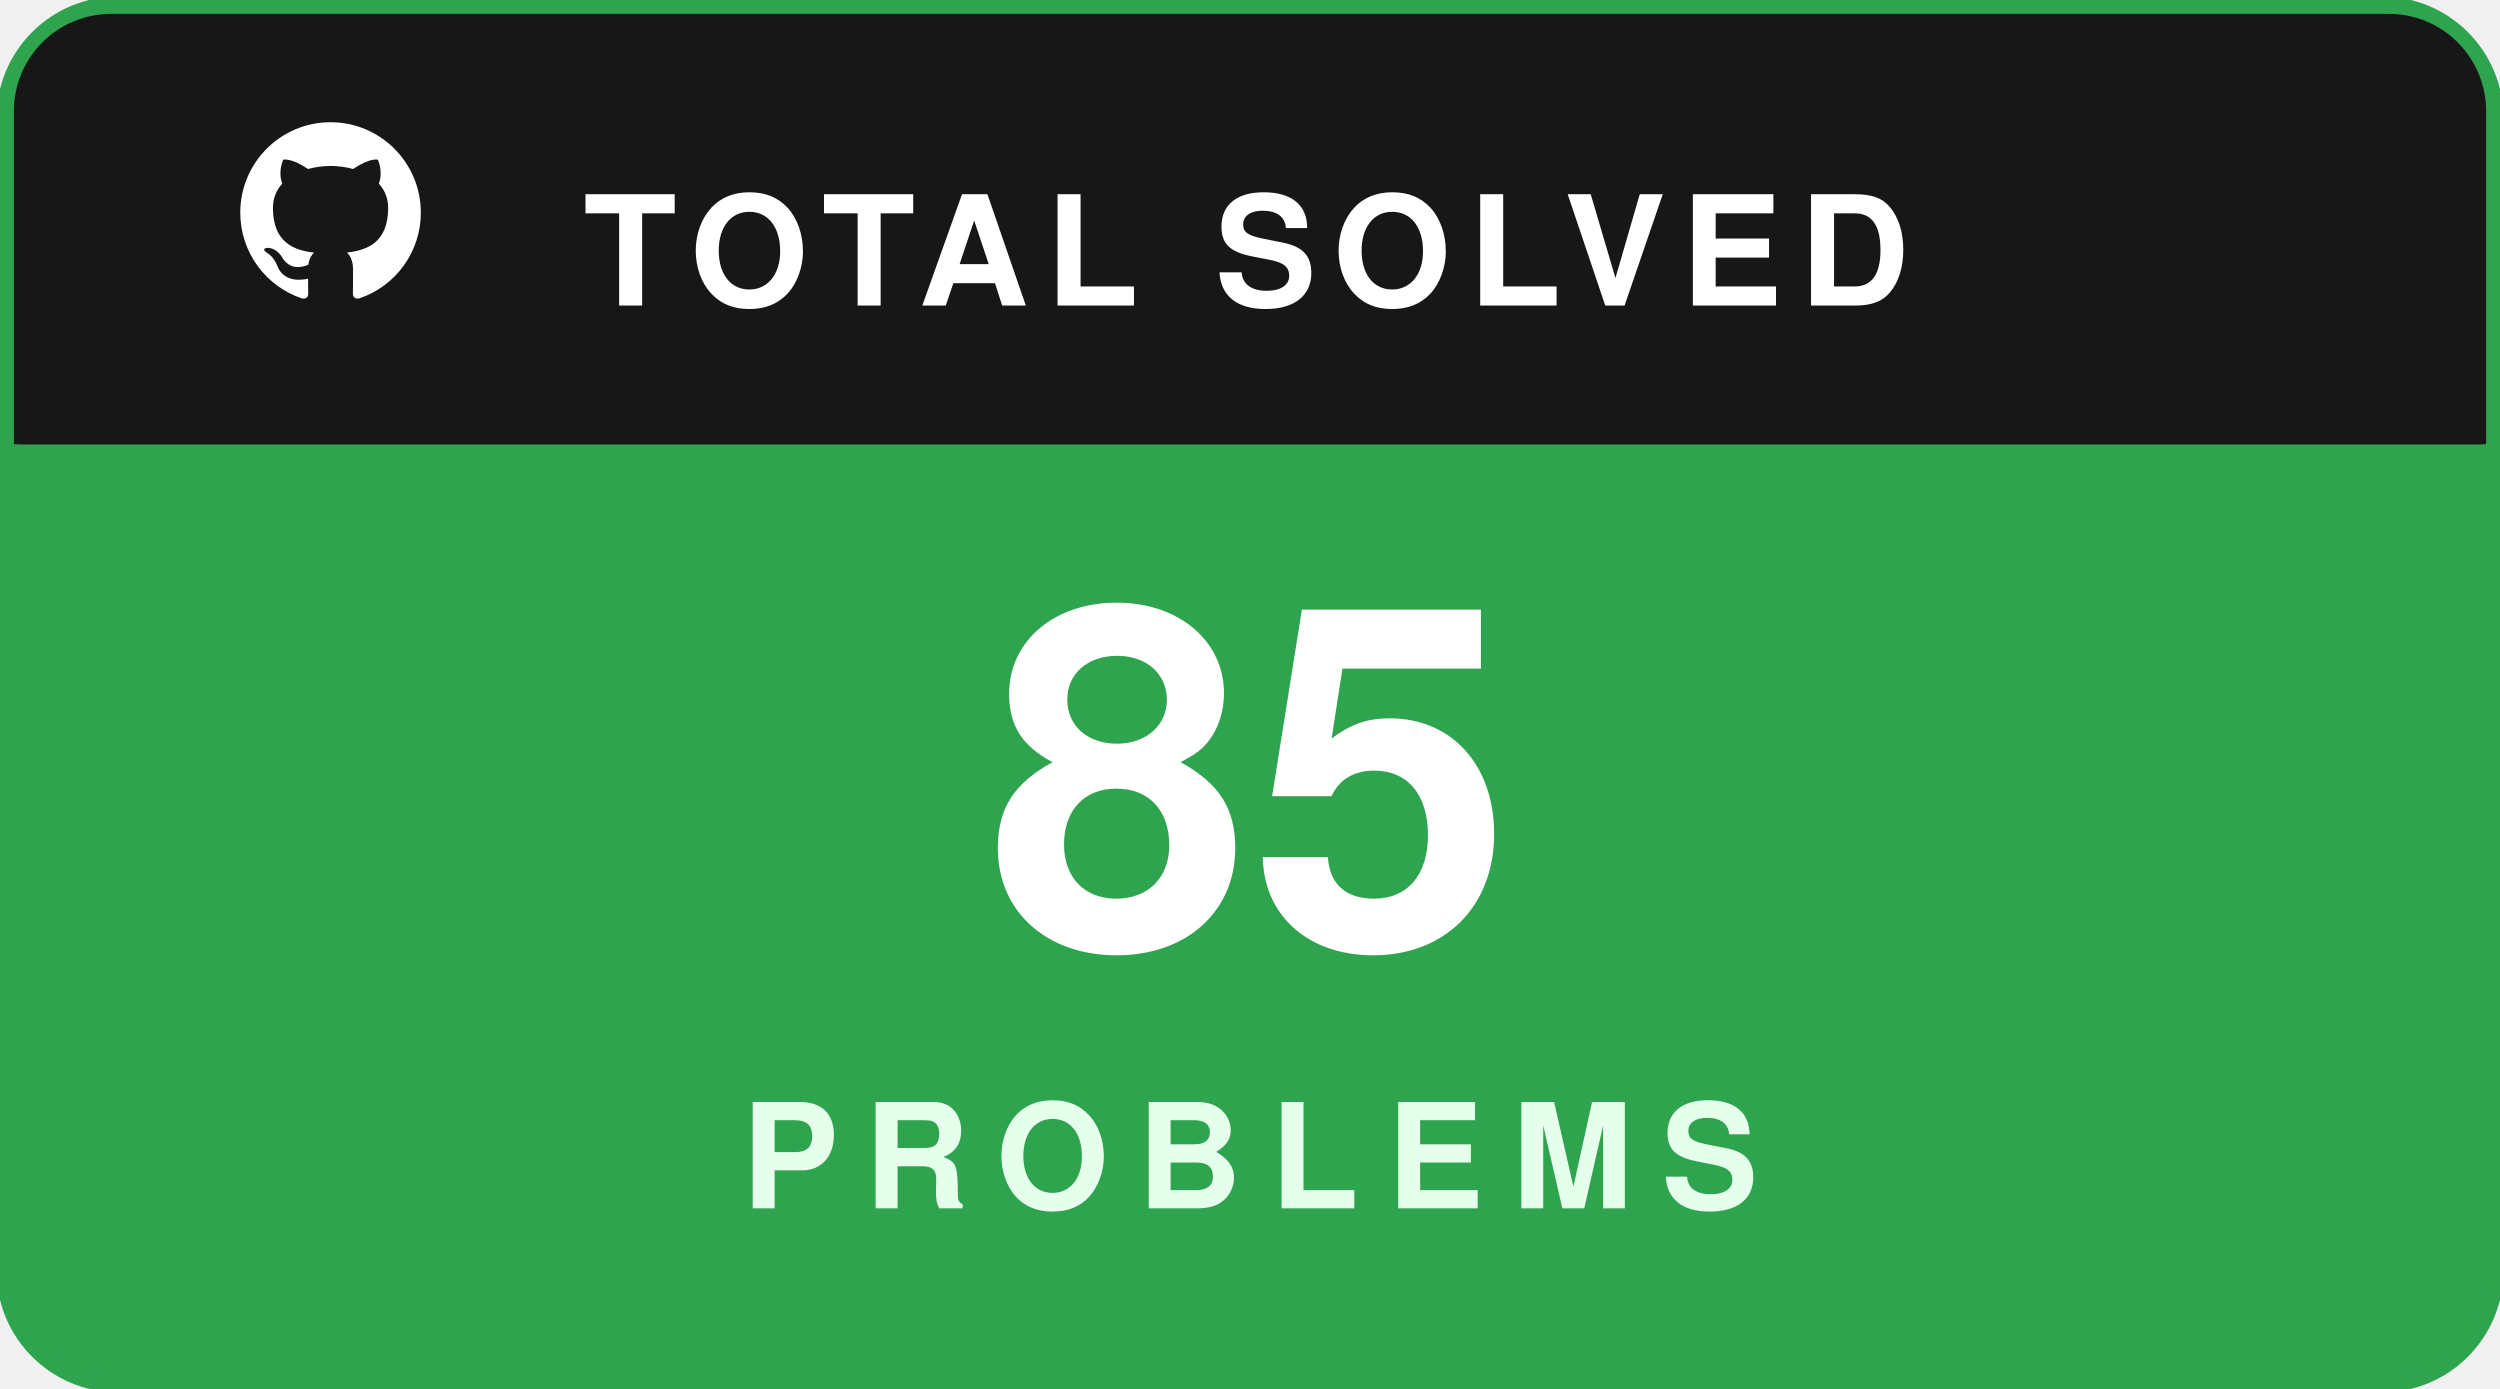
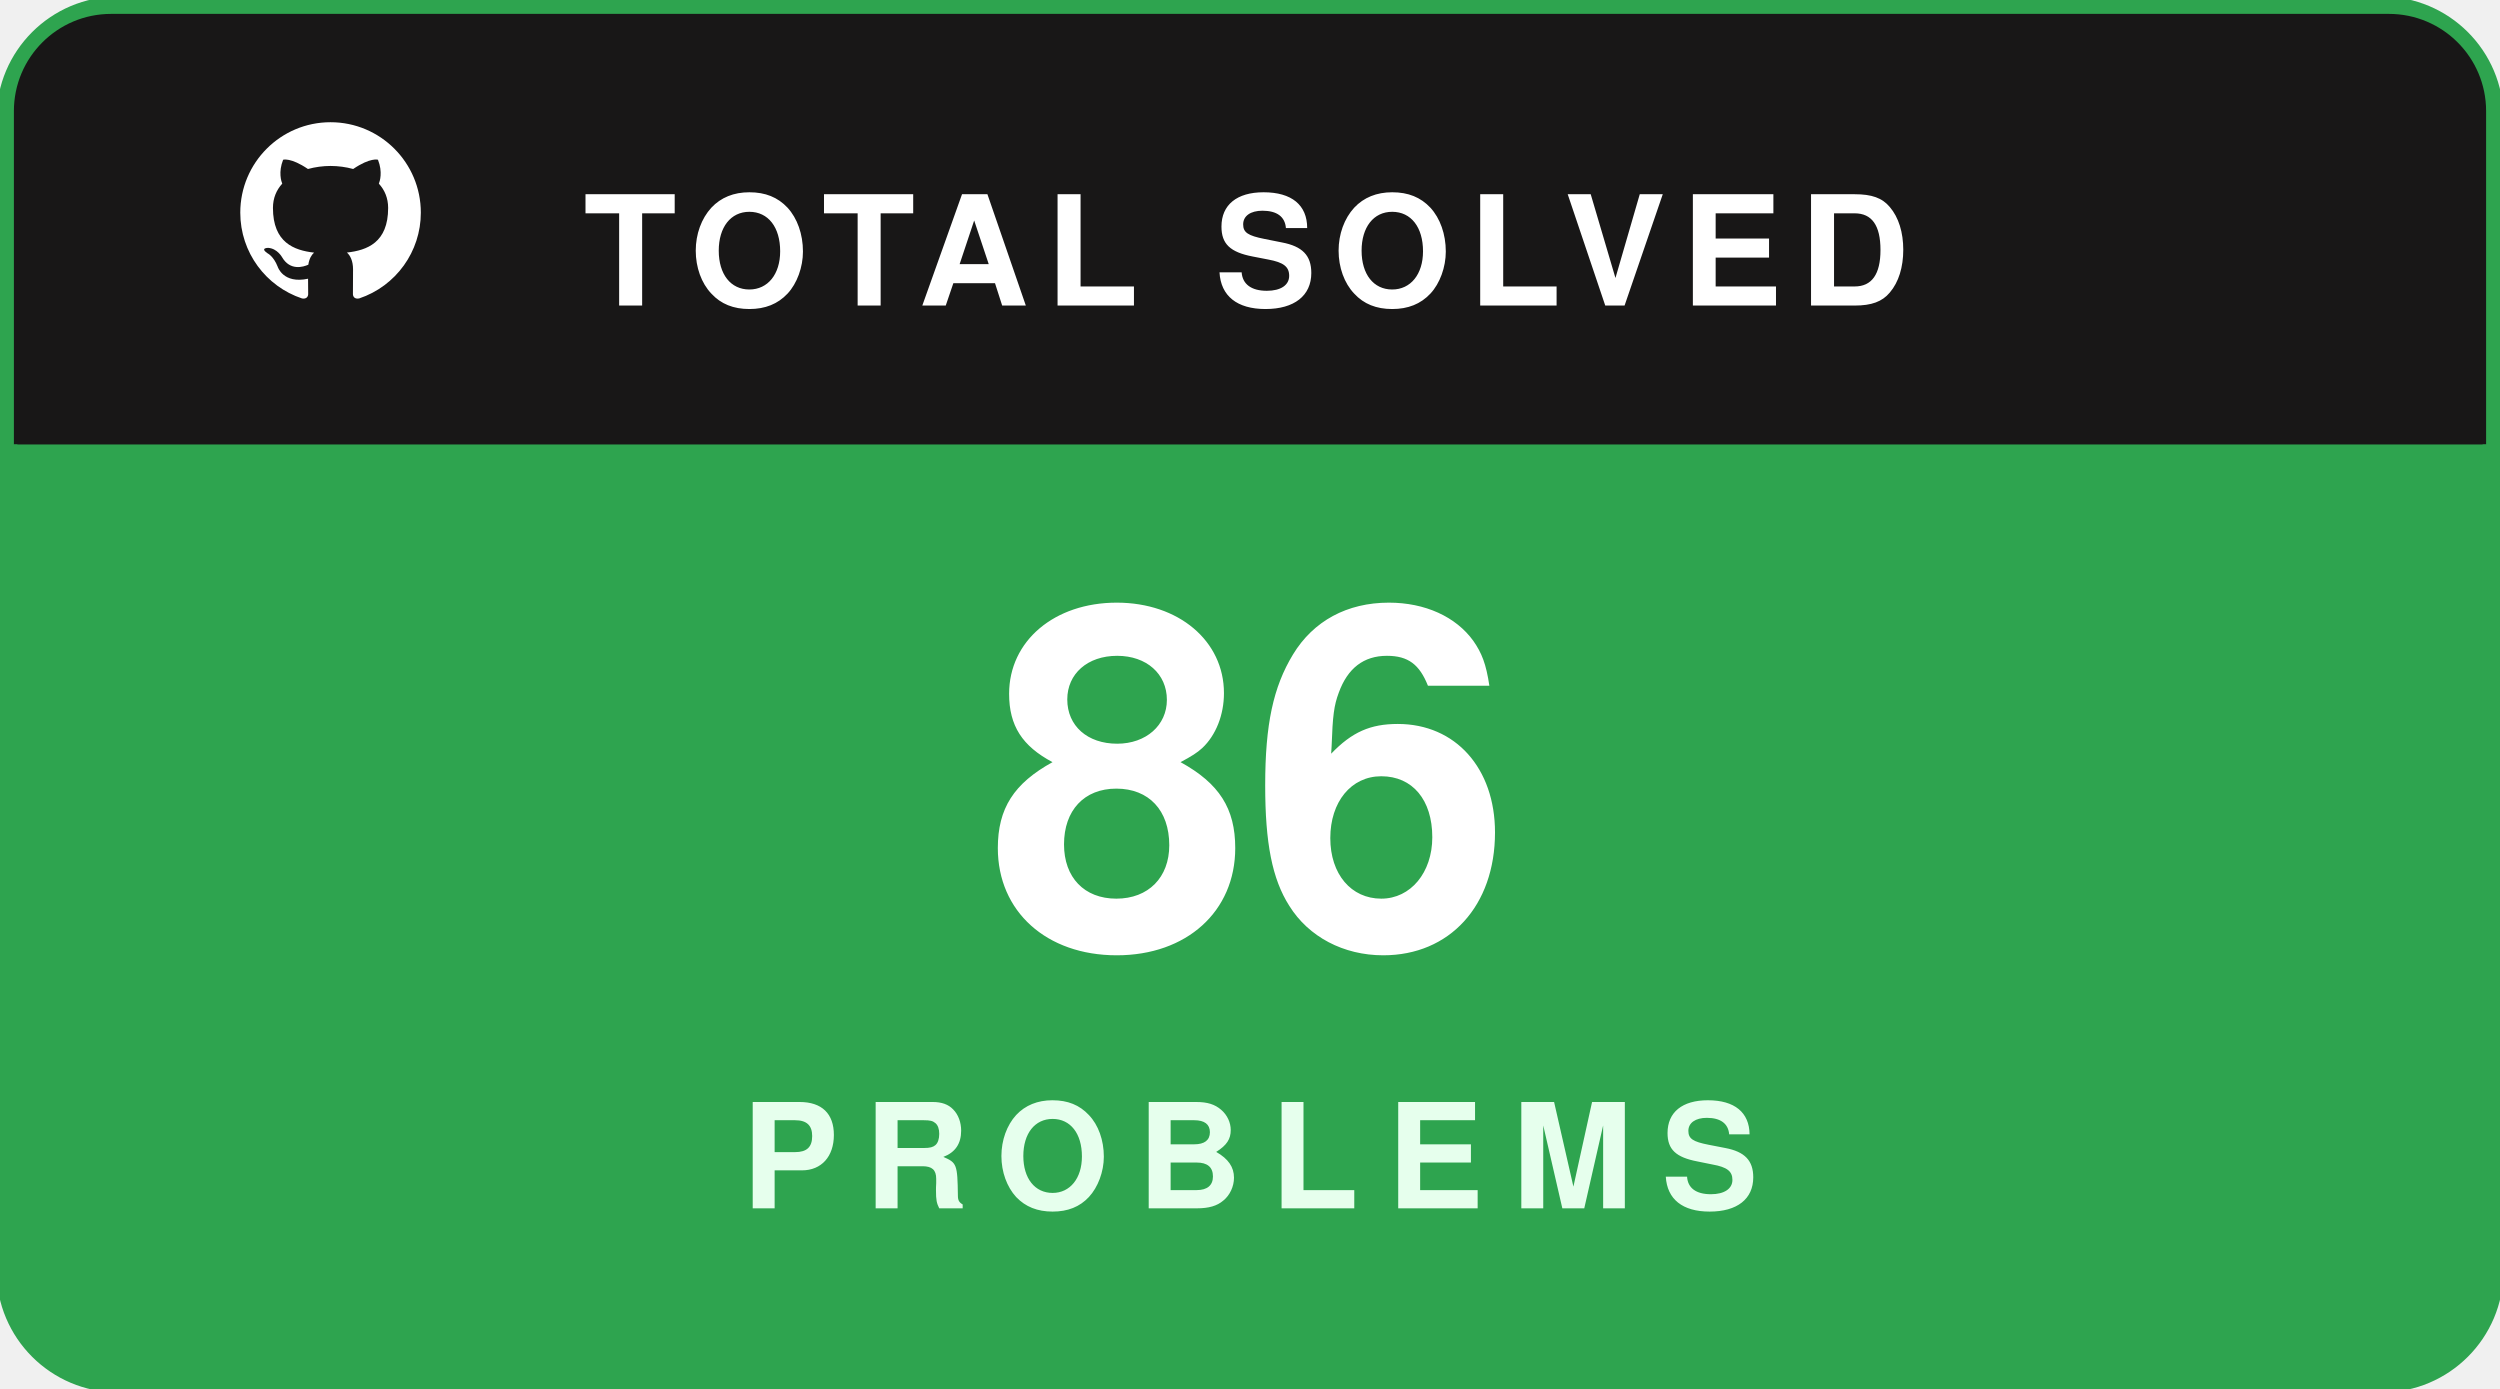
<svg xmlns="http://www.w3.org/2000/svg" width="180" height="100" viewBox="0 0 180 100" fill="none">
  <rect x="0.5" y="0.5" width="179" height="99" rx="8" fill="#181717" stroke="#2ea44f" stroke-width="1.5" />
  <path d="M1 8C1 4.134 4.134 1 8 1H172C175.866 1 179 4.134 179 8V32H1V8Z" fill="#181717" />
  <g transform="translate(16, 7.5) scale(0.65)">
    <path fill="#ffffff" fill-rule="evenodd" clip-rule="evenodd" d="M12 2C6.477 2 2 6.484 2 12.017c0 4.425 2.865 8.18 6.839 9.504.5.092.682-.217.682-.483 0-.237-.008-.868-.013-1.703-2.782.605-3.369-1.343-3.369-1.343-.454-1.158-1.11-1.466-1.11-1.466-.908-.62.069-.608.069-.608 1.003.07 1.53 1.032 1.53 1.032.892 1.53 2.341 1.088 2.91.832.092-.647.35-1.088.636-1.338-2.22-.253-4.555-1.113-4.555-4.951 0-1.093.39-1.988 1.029-2.688-.103-.253-.446-1.272.098-2.65 0 0 .84-.27 2.75 1.026A9.564 9.564 0 0112 6.844c.85.004 1.705.115 2.504.337 1.909-1.296 2.747-1.027 2.747-1.027.546 1.379.202 2.398.1 2.651.64.7 1.028 1.595 1.028 2.688 0 3.848-2.339 4.695-4.566 4.943.359.309.678.92.678 1.855 0 1.338-.012 2.419-.012 2.747 0 .268.18.58.688.482A10.019 10.019 0 0022 12.017C22 6.484 17.522 2 12 2z" />
  </g>
  <text x="42" y="22" fill="#ffffff" font-family="-apple-system,BlinkMacSystemFont,'Segoe UI',Helvetica,Arial,sans-serif" font-size="11" font-weight="700" letter-spacing="1.2">TOTAL SOLVED</text>
  <path d="M1 32H179V92C179 95.866 175.866 99 172 99H8C4.134 99 1 95.866 1 92V32Z" fill="#2ea44f" />
-   <text x="90" y="68" text-anchor="middle" fill="#ffffff" font-family="-apple-system,BlinkMacSystemFont,'Segoe UI',Helvetica,Arial,sans-serif" font-size="34" font-weight="800">85</text>
+   <text x="90" y="68" text-anchor="middle" fill="#ffffff" font-family="-apple-system,BlinkMacSystemFont,'Segoe UI',Helvetica,Arial,sans-serif" font-size="34" font-weight="800">86</text>
  <text x="90" y="87" text-anchor="middle" fill="#e6ffed" font-family="-apple-system,BlinkMacSystemFont,'Segoe UI',Helvetica,Arial,sans-serif" font-size="10.5" font-weight="700" letter-spacing="2">PROBLEMS</text>
</svg>
